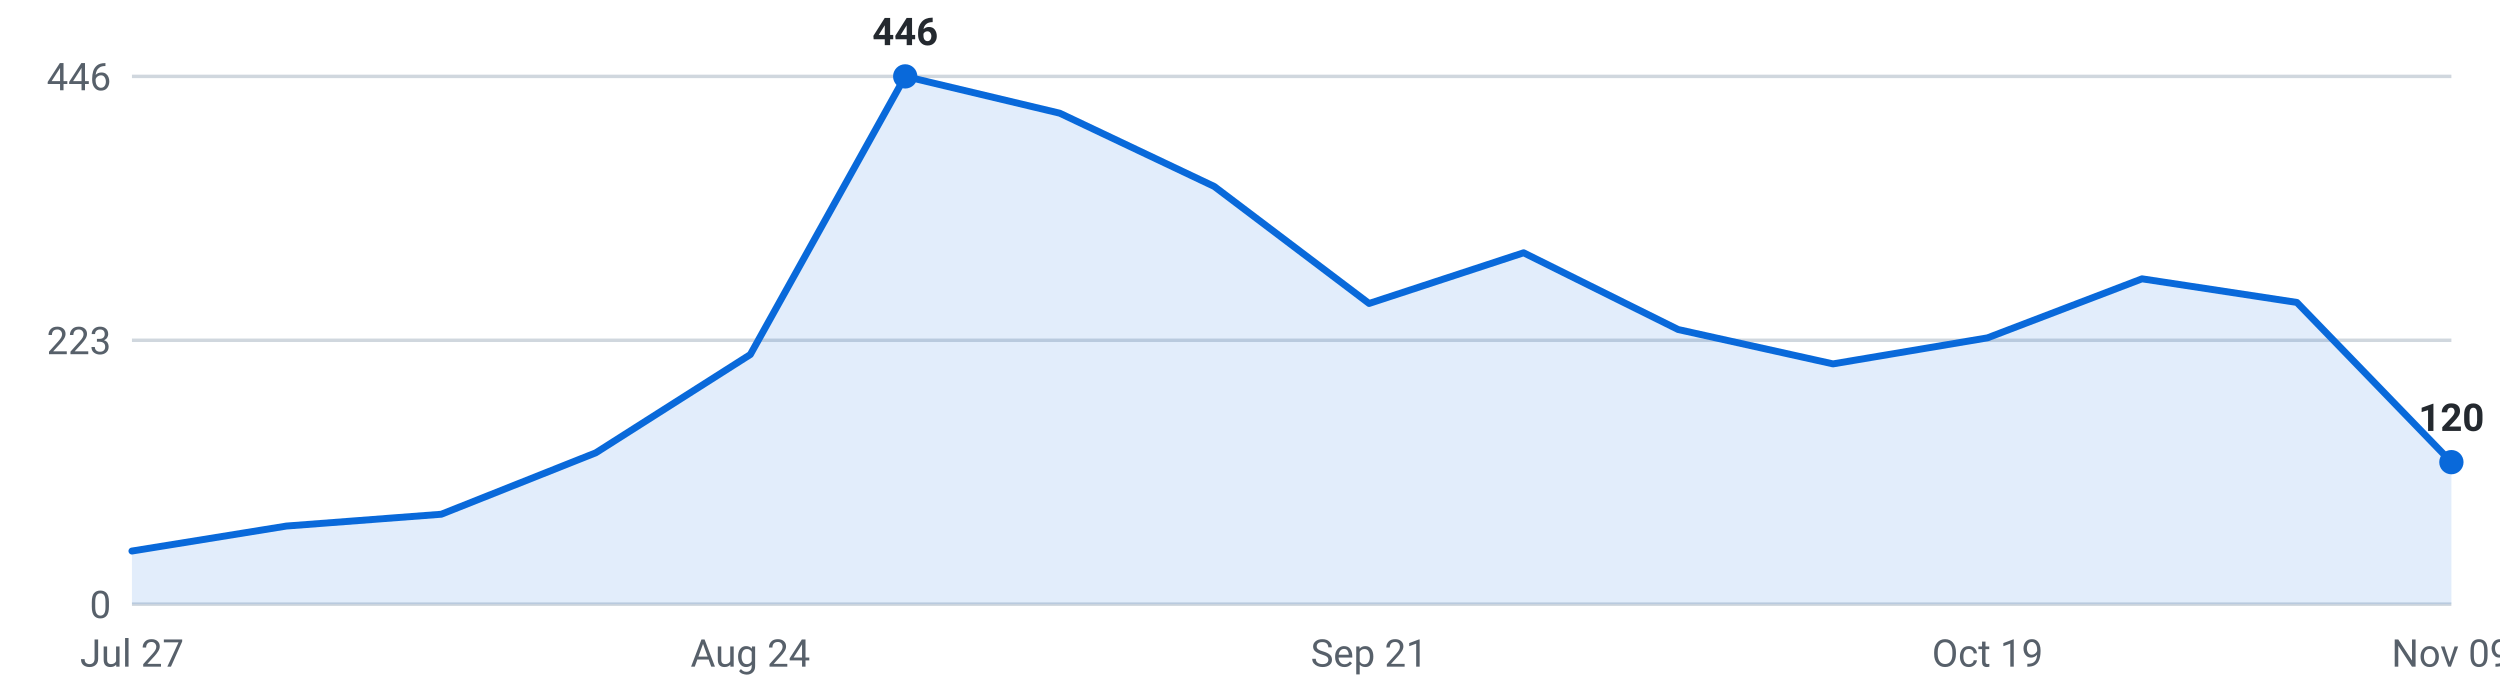
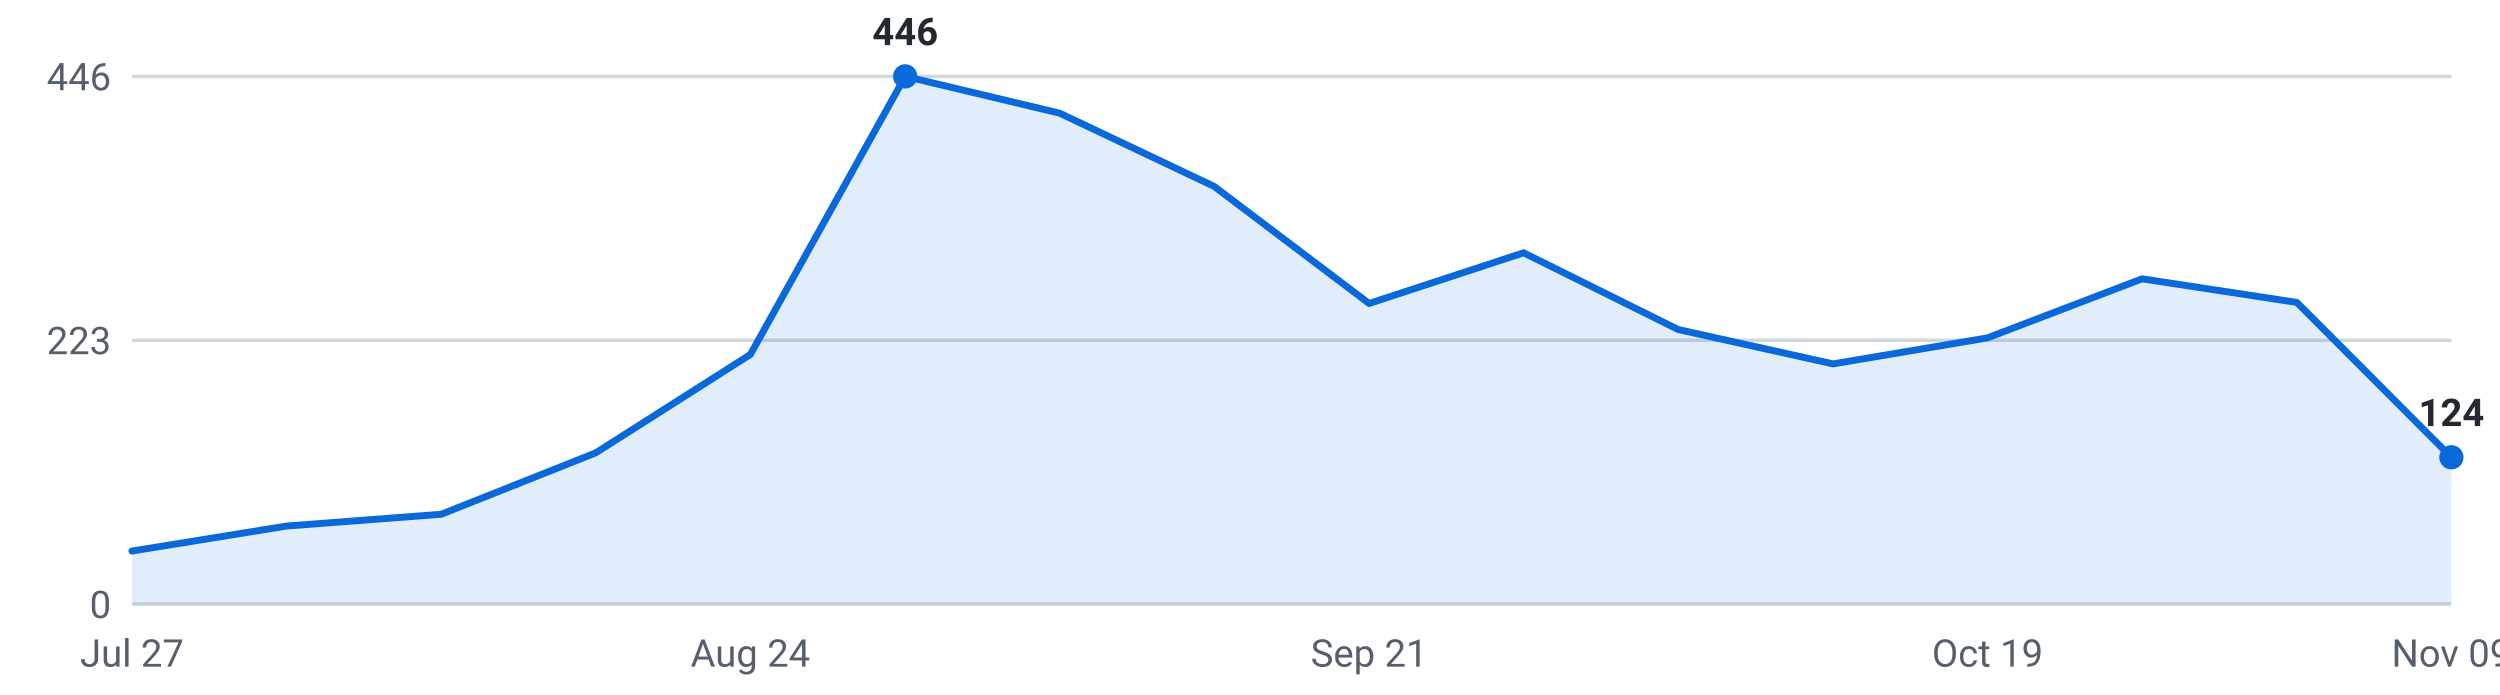
<svg xmlns="http://www.w3.org/2000/svg" viewBox="0 0 720 200" width="720" height="200" role="img" aria-label="Internships posted per week, last 16 weeks">
  <g font-family="-apple-system,Segoe UI,Roboto,sans-serif" font-size="11">
    <line x1="38" y1="174.0" x2="706" y2="174.0" stroke="#d0d7de" stroke-width="1" />
    <text x="32" y="178.0" text-anchor="end" fill="#57606a">0</text>
    <line x1="38" y1="98.0" x2="706" y2="98.0" stroke="#d0d7de" stroke-width="1" />
    <text x="32" y="102.0" text-anchor="end" fill="#57606a">223</text>
    <line x1="38" y1="22.0" x2="706" y2="22.0" stroke="#d0d7de" stroke-width="1" />
    <text x="32" y="26.0" text-anchor="end" fill="#57606a">446</text>
-     <path d="M38.0,174 L38.0,158.7 L82.5,151.5 L127.1,148.1 L171.6,130.4 L216.1,102.1 L260.7,22.0 L305.2,32.6 L349.7,53.7 L394.3,87.4 L438.8,72.8 L483.3,94.9 L527.9,104.8 L572.4,97.3 L616.9,80.3 L661.5,87.1 L706.0,133.1 L706.0,174 Z" fill="#0969da" fill-opacity="0.12" />
-     <polyline points="38.0,158.7 82.5,151.5 127.1,148.1 171.6,130.4 216.1,102.1 260.7,22.0 305.2,32.6 349.7,53.7 394.3,87.4 438.8,72.8 483.3,94.9 527.9,104.8 572.4,97.3 616.9,80.3 661.5,87.1 706.0,133.1" fill="none" stroke="#0969da" stroke-width="2" stroke-linejoin="round" stroke-linecap="round" />
+     <path d="M38.0,174 L38.0,158.7 L82.5,151.5 L127.1,148.1 L171.6,130.4 L216.1,102.1 L260.7,22.0 L305.2,32.6 L349.7,53.7 L394.3,87.4 L438.8,72.8 L483.3,94.9 L527.9,104.8 L572.4,97.3 L616.9,80.3 L661.5,87.1 L706.0,131.7 L706.0,174 Z" fill="#0969da" fill-opacity="0.12" />
+     <polyline points="38.0,158.7 82.5,151.5 127.1,148.1 171.6,130.4 216.1,102.1 260.7,22.0 305.2,32.6 349.7,53.7 394.3,87.4 438.8,72.8 483.3,94.9 527.9,104.8 572.4,97.3 616.9,80.3 661.5,87.1 706.0,131.7" fill="none" stroke="#0969da" stroke-width="2" stroke-linejoin="round" stroke-linecap="round" />
    <circle cx="260.7" cy="22.0" r="3.5" fill="#0969da" />
    <text x="260.7" y="13.0" text-anchor="middle" fill="#24292f" font-weight="600">446</text>
-     <circle cx="706.0" cy="133.1" r="3.5" fill="#0969da" />
-     <text x="706.0" y="124.1" text-anchor="middle" fill="#24292f" font-weight="600">120</text>
+     <circle cx="706.0" cy="131.7" r="3.5" fill="#0969da" />
+     <text x="706.0" y="122.7" text-anchor="middle" fill="#24292f" font-weight="600">124</text>
    <text x="38.0" y="192" text-anchor="middle" fill="#57606a">Jul 27</text>
    <text x="216.1" y="192" text-anchor="middle" fill="#57606a">Aug 24</text>
    <text x="394.3" y="192" text-anchor="middle" fill="#57606a">Sep 21</text>
    <text x="572.4" y="192" text-anchor="middle" fill="#57606a">Oct 19</text>
    <text x="706.0" y="192" text-anchor="middle" fill="#57606a">Nov 09</text>
  </g>
</svg>
